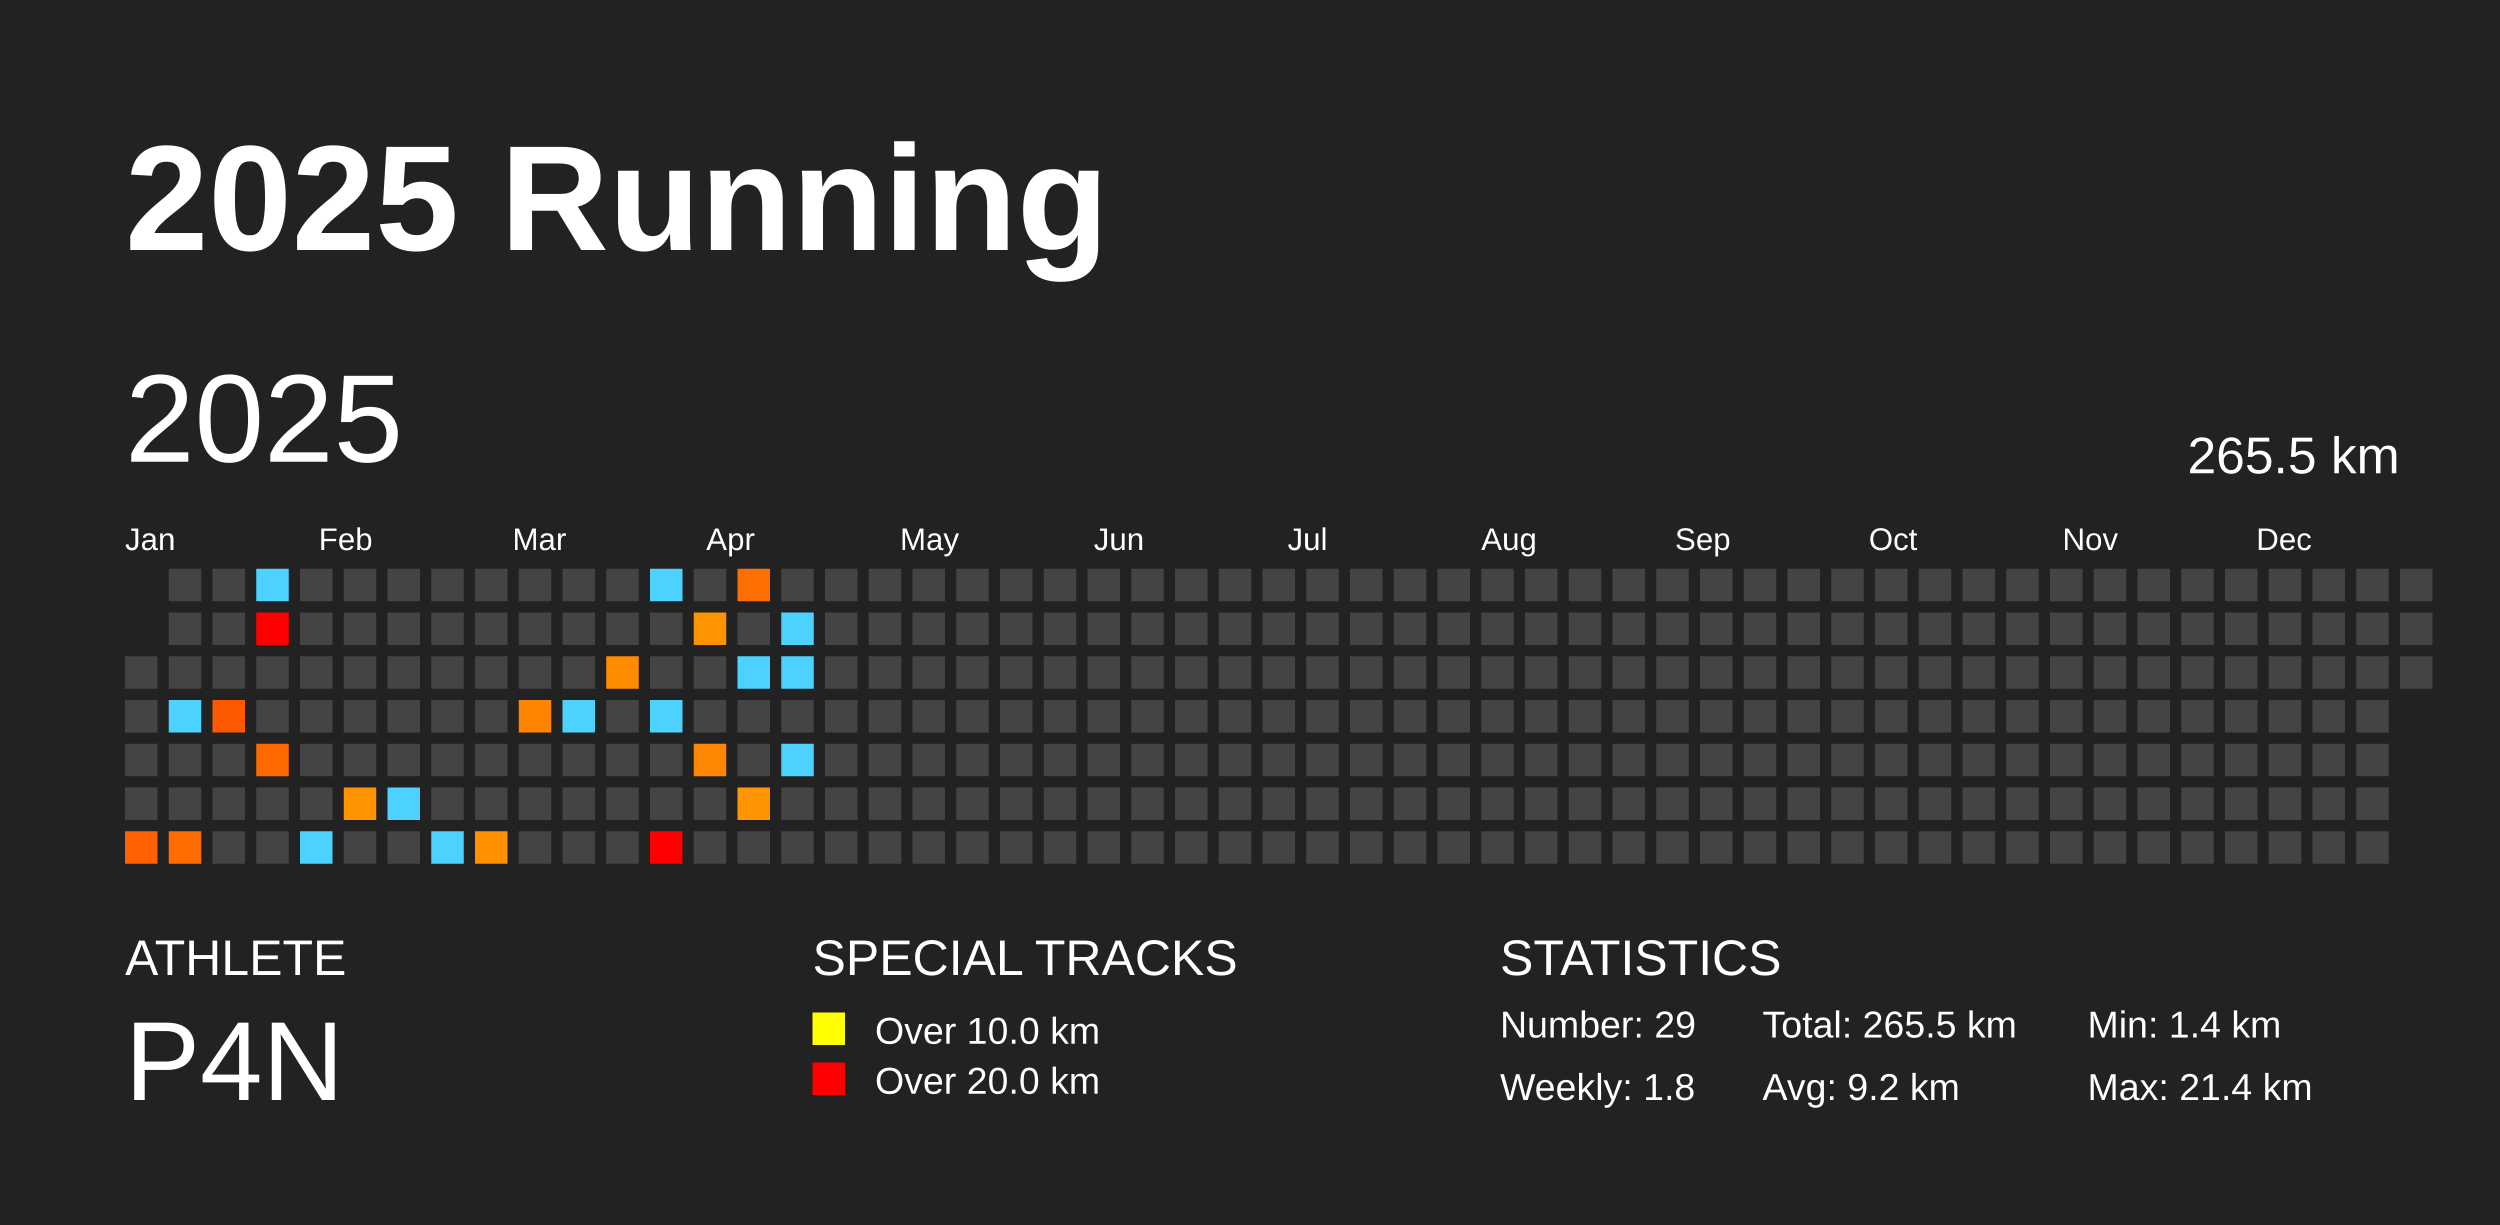
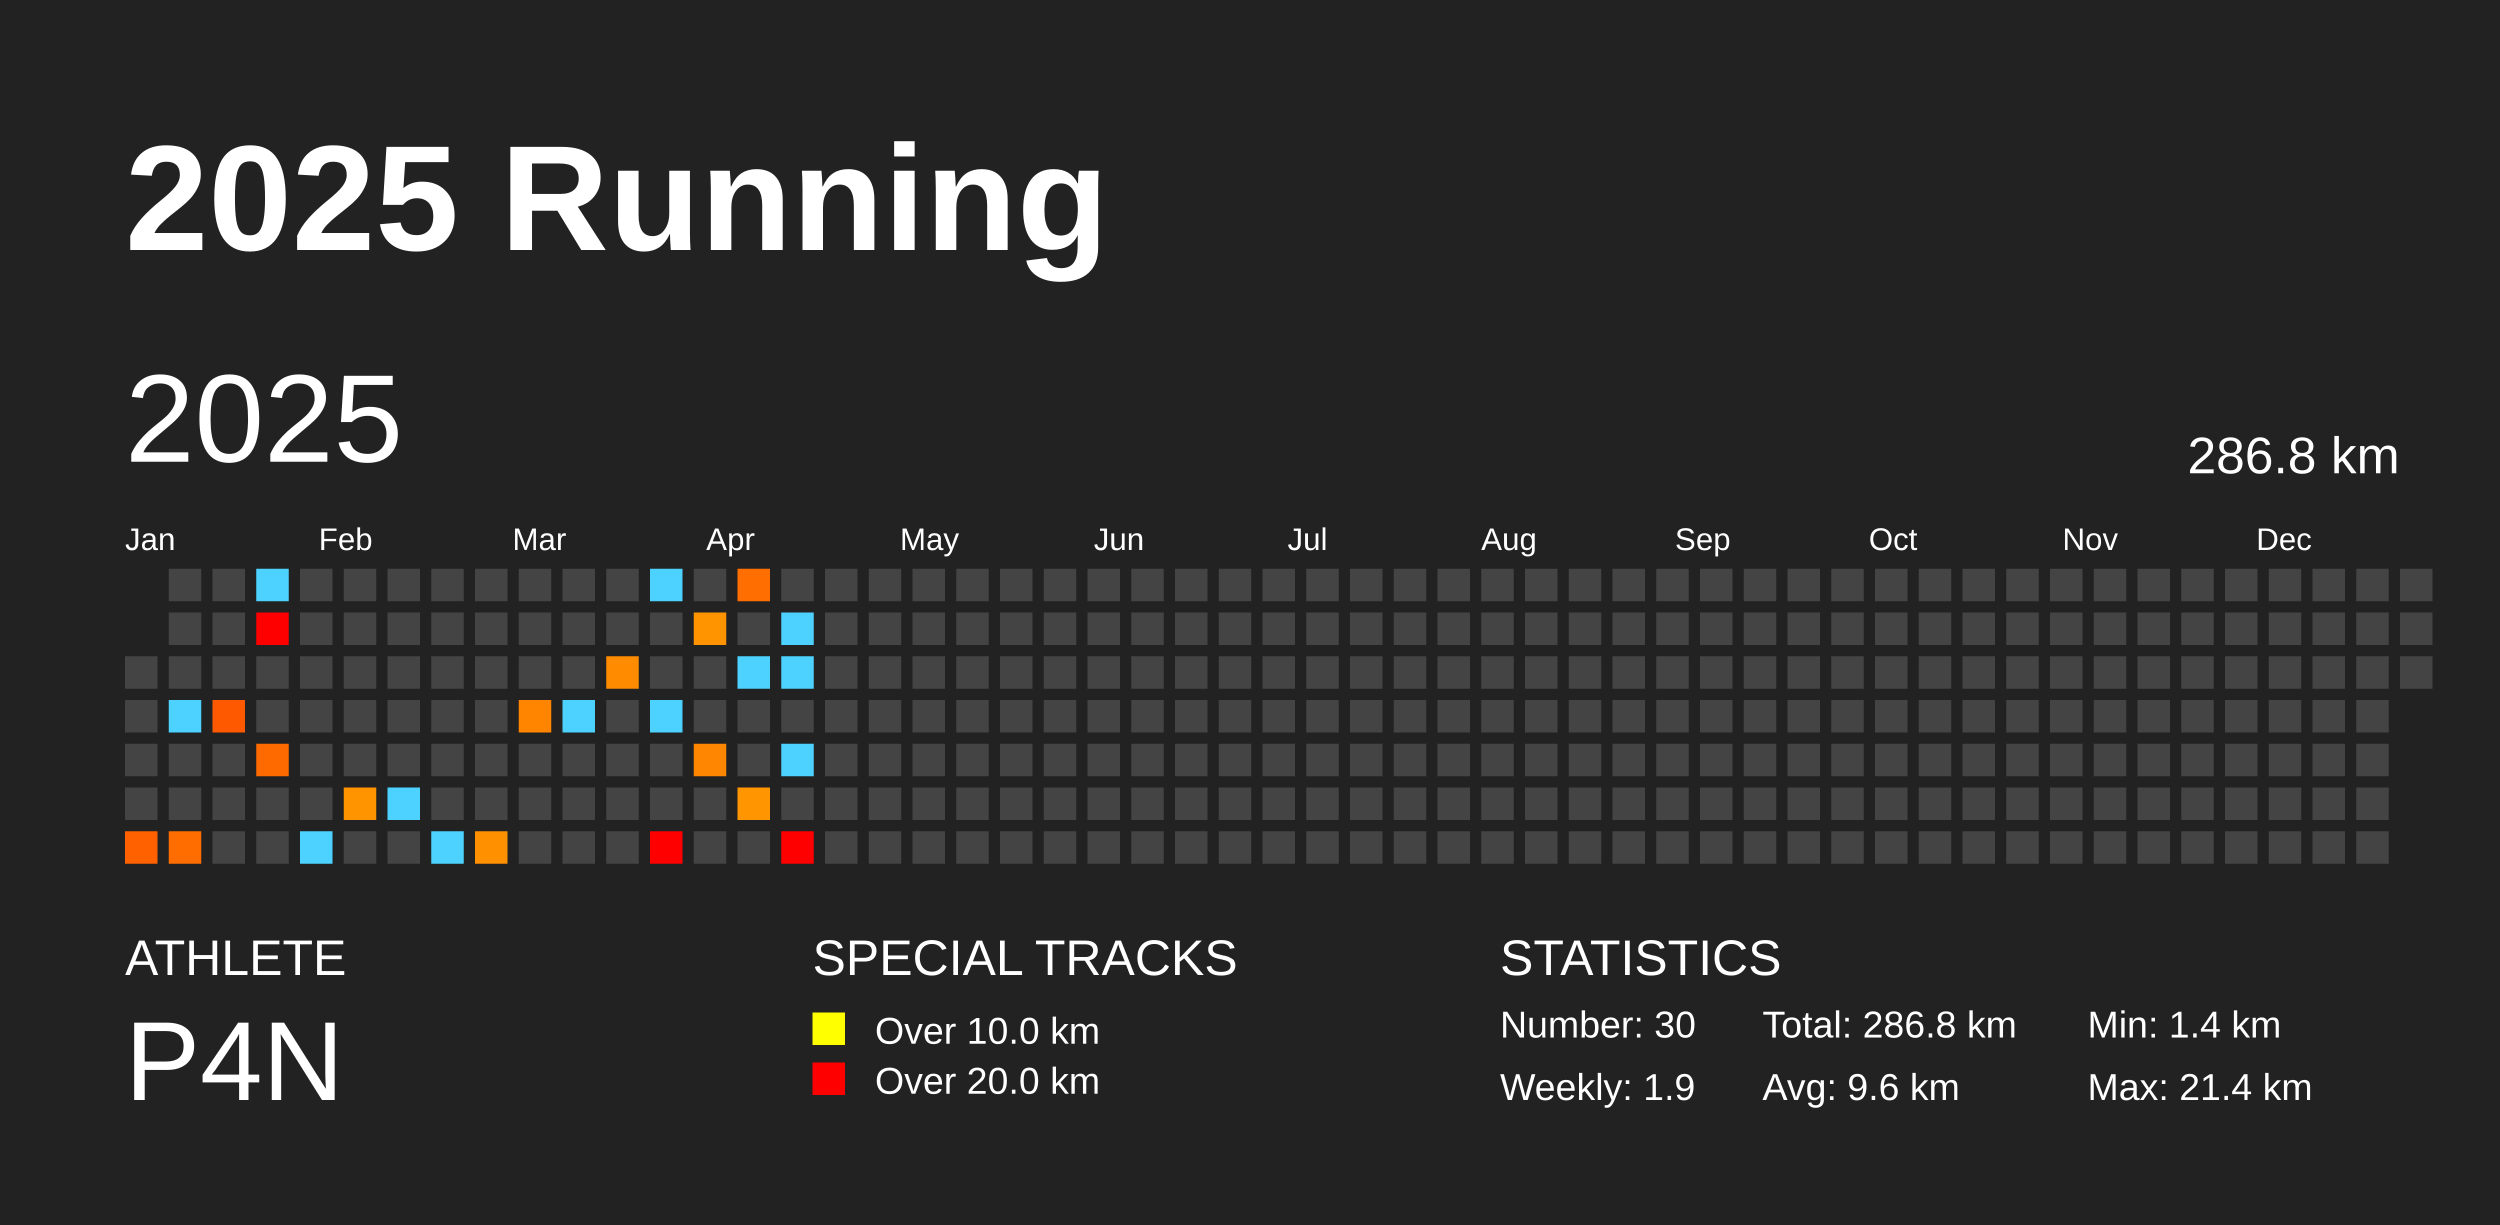
<svg xmlns="http://www.w3.org/2000/svg" baseProfile="full" height="98mm" version="1.1" viewBox="0,0,200,98" width="200mm">
  <defs />
  <rect fill="#222222" height="98" width="200" x="0" y="0" />
  <text fill="#FFFFFF" style="font-size:12px; font-family:Arial; font-weight:bold;" x="10" y="20">2025 Running</text>
  <text fill="#FFFFFF" style="font-size:4px; font-family:Arial" x="10" y="78">ATHLETE</text>
  <text fill="#FFFFFF" style="font-size:9px; font-family:Arial" x="10" y="88">P4N</text>
  <text fill="#FFFFFF" style="font-size:4px; font-family:Arial" x="65" y="78">SPECIAL TRACKS</text>
  <rect fill="yellow" height="2.6" width="2.6" x="65" y="81" />
  <text fill="#FFFFFF" style="font-size:3px; font-family:Arial" x="70" y="83.5">Over 10.0 km</text>
  <rect fill="red" height="2.6" width="2.6" x="65" y="85" />
  <text fill="#FFFFFF" style="font-size:3px; font-family:Arial" x="70" y="87.5">Over 20.0 km</text>
  <text fill="#FFFFFF" style="font-size:4px; font-family:Arial" x="120" y="78">STATISTICS</text>
-   <text fill="#FFFFFF" style="font-size:3px; font-family:Arial" x="120" y="83">Number: 29</text>
-   <text fill="#FFFFFF" style="font-size:3px; font-family:Arial" x="120" y="88">Weekly: 1.8</text>
-   <text fill="#FFFFFF" style="font-size:3px; font-family:Arial" x="141" y="83">Total: 265.5 km</text>
-   <text fill="#FFFFFF" style="font-size:3px; font-family:Arial" x="141" y="88">Avg: 9.2 km</text>
+   <text fill="#FFFFFF" style="font-size:3px; font-family:Arial" x="120" y="83">Number: 30</text>
+   <text fill="#FFFFFF" style="font-size:3px; font-family:Arial" x="120" y="88">Weekly: 1.9</text>
+   <text fill="#FFFFFF" style="font-size:3px; font-family:Arial" x="141" y="83">Total: 286.8 km</text>
+   <text fill="#FFFFFF" style="font-size:3px; font-family:Arial" x="141" y="88">Avg: 9.6 km</text>
  <text fill="#FFFFFF" style="font-size:3px; font-family:Arial" x="167" y="83">Min: 1.4 km</text>
  <text fill="#FFFFFF" style="font-size:3px; font-family:Arial" x="167" y="88">Max: 21.4 km</text>
  <text dominant-baseline="hanging" fill="#FFFFFF" style="font-size:10.0px; font-family:Arial;" x="10" y="30">2025</text>
-   <text dominant-baseline="hanging" fill="#FFFFFF" style="font-size:4.125px; font-family:Arial;" x="175" y="35">265.5 km</text>
+   <text dominant-baseline="hanging" fill="#FFFFFF" style="font-size:4.125px; font-family:Arial;" x="175" y="35">286.8 km</text>
  <text fill="#FFFFFF" style="font-size:2.5px; font-family:Arial" x="10.0" y="44">Jan</text>
  <text fill="#FFFFFF" style="font-size:2.5px; font-family:Arial" x="25.5" y="44">Feb</text>
  <text fill="#FFFFFF" style="font-size:2.5px; font-family:Arial" x="41.0" y="44">Mar</text>
  <text fill="#FFFFFF" style="font-size:2.5px; font-family:Arial" x="56.5" y="44">Apr</text>
  <text fill="#FFFFFF" style="font-size:2.5px; font-family:Arial" x="72.0" y="44">May</text>
  <text fill="#FFFFFF" style="font-size:2.5px; font-family:Arial" x="87.5" y="44">Jun</text>
  <text fill="#FFFFFF" style="font-size:2.5px; font-family:Arial" x="103.0" y="44">Jul</text>
  <text fill="#FFFFFF" style="font-size:2.5px; font-family:Arial" x="118.5" y="44">Aug</text>
  <text fill="#FFFFFF" style="font-size:2.5px; font-family:Arial" x="134.0" y="44">Sep</text>
  <text fill="#FFFFFF" style="font-size:2.5px; font-family:Arial" x="149.5" y="44">Oct</text>
  <text fill="#FFFFFF" style="font-size:2.5px; font-family:Arial" x="165.0" y="44">Nov</text>
  <text fill="#FFFFFF" style="font-size:2.5px; font-family:Arial" x="180.5" y="44">Dec</text>
  <rect fill="#444444" height="2.6" width="2.6" x="10.0" y="52.5" />
  <rect fill="#444444" height="2.6" width="2.6" x="10.0" y="56.0" />
  <rect fill="#444444" height="2.6" width="2.6" x="10.0" y="59.5" />
  <rect fill="#444444" height="2.6" width="2.6" x="10.0" y="63.0" />
  <rect fill="#ff6100" height="2.6" width="2.6" x="10.0" y="66.5" />
  <rect fill="#444444" height="2.6" width="2.6" x="13.5" y="45.5" />
  <rect fill="#444444" height="2.6" width="2.6" x="13.5" y="49.0" />
  <rect fill="#444444" height="2.6" width="2.6" x="13.5" y="52.5" />
  <rect fill="#4dd2ff" height="2.6" width="2.6" x="13.5" y="56.0" />
  <rect fill="#444444" height="2.6" width="2.6" x="13.5" y="59.5" />
  <rect fill="#444444" height="2.6" width="2.6" x="13.5" y="63.0" />
  <rect fill="#ff6d00" height="2.6" width="2.6" x="13.5" y="66.5" />
  <rect fill="#444444" height="2.6" width="2.6" x="17.0" y="45.5" />
  <rect fill="#444444" height="2.6" width="2.6" x="17.0" y="49.0" />
  <rect fill="#444444" height="2.6" width="2.6" x="17.0" y="52.5" />
  <rect fill="#ff5900" height="2.6" width="2.6" x="17.0" y="56.0" />
  <rect fill="#444444" height="2.6" width="2.6" x="17.0" y="59.5" />
  <rect fill="#444444" height="2.6" width="2.6" x="17.0" y="63.0" />
  <rect fill="#444444" height="2.6" width="2.6" x="17.0" y="66.5" />
  <rect fill="#4dd2ff" height="2.6" width="2.6" x="20.5" y="45.5" />
  <rect fill="red" height="2.6" width="2.6" x="20.5" y="49.0" />
  <rect fill="#444444" height="2.6" width="2.6" x="20.5" y="52.5" />
  <rect fill="#444444" height="2.6" width="2.6" x="20.5" y="56.0" />
  <rect fill="#ff6a00" height="2.6" width="2.6" x="20.5" y="59.5" />
  <rect fill="#444444" height="2.6" width="2.6" x="20.5" y="63.0" />
  <rect fill="#444444" height="2.6" width="2.6" x="20.5" y="66.5" />
  <rect fill="#444444" height="2.6" width="2.6" x="24.0" y="45.5" />
  <rect fill="#444444" height="2.6" width="2.6" x="24.0" y="49.0" />
  <rect fill="#444444" height="2.6" width="2.6" x="24.0" y="52.5" />
  <rect fill="#444444" height="2.6" width="2.6" x="24.0" y="56.0" />
  <rect fill="#444444" height="2.6" width="2.6" x="24.0" y="59.5" />
  <rect fill="#444444" height="2.6" width="2.6" x="24.0" y="63.0" />
  <rect fill="#4dd2ff" height="2.6" width="2.6" x="24.0" y="66.5" />
  <rect fill="#444444" height="2.6" width="2.6" x="27.5" y="45.5" />
  <rect fill="#444444" height="2.6" width="2.6" x="27.5" y="49.0" />
  <rect fill="#444444" height="2.6" width="2.6" x="27.5" y="52.5" />
  <rect fill="#444444" height="2.6" width="2.6" x="27.5" y="56.0" />
  <rect fill="#444444" height="2.6" width="2.6" x="27.5" y="59.5" />
  <rect fill="#ff9400" height="2.6" width="2.6" x="27.5" y="63.0" />
  <rect fill="#444444" height="2.6" width="2.6" x="27.5" y="66.5" />
  <rect fill="#444444" height="2.6" width="2.6" x="31.0" y="45.5" />
  <rect fill="#444444" height="2.6" width="2.6" x="31.0" y="49.0" />
  <rect fill="#444444" height="2.6" width="2.6" x="31.0" y="52.5" />
  <rect fill="#444444" height="2.6" width="2.6" x="31.0" y="56.0" />
  <rect fill="#444444" height="2.6" width="2.6" x="31.0" y="59.5" />
  <rect fill="#4dd2ff" height="2.6" width="2.6" x="31.0" y="63.0" />
  <rect fill="#444444" height="2.6" width="2.6" x="31.0" y="66.5" />
  <rect fill="#444444" height="2.6" width="2.6" x="34.5" y="45.5" />
  <rect fill="#444444" height="2.6" width="2.6" x="34.5" y="49.0" />
  <rect fill="#444444" height="2.6" width="2.6" x="34.5" y="52.5" />
  <rect fill="#444444" height="2.6" width="2.6" x="34.5" y="56.0" />
  <rect fill="#444444" height="2.6" width="2.6" x="34.5" y="59.5" />
  <rect fill="#444444" height="2.6" width="2.6" x="34.5" y="63.0" />
  <rect fill="#4dd2ff" height="2.6" width="2.6" x="34.5" y="66.5" />
  <rect fill="#444444" height="2.6" width="2.6" x="38.0" y="45.5" />
  <rect fill="#444444" height="2.6" width="2.6" x="38.0" y="49.0" />
  <rect fill="#444444" height="2.6" width="2.6" x="38.0" y="52.5" />
  <rect fill="#444444" height="2.6" width="2.6" x="38.0" y="56.0" />
  <rect fill="#444444" height="2.6" width="2.6" x="38.0" y="59.5" />
  <rect fill="#444444" height="2.6" width="2.6" x="38.0" y="63.0" />
  <rect fill="#ff9000" height="2.6" width="2.6" x="38.0" y="66.5" />
  <rect fill="#444444" height="2.6" width="2.6" x="41.5" y="45.5" />
  <rect fill="#444444" height="2.6" width="2.6" x="41.5" y="49.0" />
  <rect fill="#444444" height="2.6" width="2.6" x="41.5" y="52.5" />
  <rect fill="#ff8400" height="2.6" width="2.6" x="41.5" y="56.0" />
  <rect fill="#444444" height="2.6" width="2.6" x="41.5" y="59.5" />
  <rect fill="#444444" height="2.6" width="2.6" x="41.5" y="63.0" />
  <rect fill="#444444" height="2.6" width="2.6" x="41.5" y="66.5" />
  <rect fill="#444444" height="2.6" width="2.6" x="45.0" y="45.5" />
  <rect fill="#444444" height="2.6" width="2.6" x="45.0" y="49.0" />
  <rect fill="#444444" height="2.6" width="2.6" x="45.0" y="52.5" />
  <rect fill="#4dd2ff" height="2.6" width="2.6" x="45.0" y="56.0" />
  <rect fill="#444444" height="2.6" width="2.6" x="45.0" y="59.5" />
  <rect fill="#444444" height="2.6" width="2.6" x="45.0" y="63.0" />
  <rect fill="#444444" height="2.6" width="2.6" x="45.0" y="66.5" />
  <rect fill="#444444" height="2.6" width="2.6" x="48.5" y="45.5" />
  <rect fill="#444444" height="2.6" width="2.6" x="48.5" y="49.0" />
  <rect fill="#ff8c00" height="2.6" width="2.6" x="48.5" y="52.5" />
  <rect fill="#444444" height="2.6" width="2.6" x="48.5" y="56.0" />
  <rect fill="#444444" height="2.6" width="2.6" x="48.5" y="59.5" />
  <rect fill="#444444" height="2.6" width="2.6" x="48.5" y="63.0" />
  <rect fill="#444444" height="2.6" width="2.6" x="48.5" y="66.5" />
  <rect fill="#4dd2ff" height="2.6" width="2.6" x="52.0" y="45.5" />
  <rect fill="#444444" height="2.6" width="2.6" x="52.0" y="49.0" />
  <rect fill="#444444" height="2.6" width="2.6" x="52.0" y="52.5" />
  <rect fill="#4dd2ff" height="2.6" width="2.6" x="52.0" y="56.0" />
  <rect fill="#444444" height="2.6" width="2.6" x="52.0" y="59.5" />
  <rect fill="#444444" height="2.6" width="2.6" x="52.0" y="63.0" />
  <rect fill="red" height="2.6" width="2.6" x="52.0" y="66.5" />
  <rect fill="#444444" height="2.6" width="2.6" x="55.5" y="45.5" />
  <rect fill="#ff9300" height="2.6" width="2.6" x="55.5" y="49.0" />
  <rect fill="#444444" height="2.6" width="2.6" x="55.5" y="52.5" />
  <rect fill="#444444" height="2.6" width="2.6" x="55.5" y="56.0" />
  <rect fill="#ff8600" height="2.6" width="2.6" x="55.5" y="59.5" />
  <rect fill="#444444" height="2.6" width="2.6" x="55.5" y="63.0" />
  <rect fill="#444444" height="2.6" width="2.6" x="55.5" y="66.5" />
  <rect fill="#ff6e00" height="2.6" width="2.6" x="59.0" y="45.5" />
  <rect fill="#444444" height="2.6" width="2.6" x="59.0" y="49.0" />
  <rect fill="#4dd2ff" height="2.6" width="2.6" x="59.0" y="52.5" />
  <rect fill="#444444" height="2.6" width="2.6" x="59.0" y="56.0" />
  <rect fill="#444444" height="2.6" width="2.6" x="59.0" y="59.5" />
  <rect fill="#ff9500" height="2.6" width="2.6" x="59.0" y="63.0" />
  <rect fill="#444444" height="2.6" width="2.6" x="59.0" y="66.5" />
  <rect fill="#444444" height="2.6" width="2.6" x="62.5" y="45.5" />
  <rect fill="#4dd2ff" height="2.6" width="2.6" x="62.5" y="49.0" />
  <rect fill="#4dd2ff" height="2.6" width="2.6" x="62.5" y="52.5" />
  <rect fill="#444444" height="2.6" width="2.6" x="62.5" y="56.0" />
  <rect fill="#4dd2ff" height="2.6" width="2.6" x="62.5" y="59.5" />
  <rect fill="#444444" height="2.6" width="2.6" x="62.5" y="63.0" />
-   <rect fill="#444444" height="2.6" width="2.6" x="62.5" y="66.5" />
+   <rect fill="red" height="2.6" width="2.6" x="62.5" y="66.5" />
  <rect fill="#444444" height="2.6" width="2.6" x="66.0" y="45.5" />
  <rect fill="#444444" height="2.6" width="2.6" x="66.0" y="49.0" />
  <rect fill="#444444" height="2.6" width="2.6" x="66.0" y="52.5" />
  <rect fill="#444444" height="2.6" width="2.6" x="66.0" y="56.0" />
  <rect fill="#444444" height="2.6" width="2.6" x="66.0" y="59.5" />
  <rect fill="#444444" height="2.6" width="2.6" x="66.0" y="63.0" />
  <rect fill="#444444" height="2.6" width="2.6" x="66.0" y="66.5" />
  <rect fill="#444444" height="2.6" width="2.6" x="69.5" y="45.5" />
  <rect fill="#444444" height="2.6" width="2.6" x="69.5" y="49.0" />
  <rect fill="#444444" height="2.6" width="2.6" x="69.5" y="52.5" />
  <rect fill="#444444" height="2.6" width="2.6" x="69.5" y="56.0" />
  <rect fill="#444444" height="2.6" width="2.6" x="69.5" y="59.5" />
  <rect fill="#444444" height="2.6" width="2.6" x="69.5" y="63.0" />
  <rect fill="#444444" height="2.6" width="2.6" x="69.5" y="66.5" />
  <rect fill="#444444" height="2.6" width="2.6" x="73.0" y="45.5" />
  <rect fill="#444444" height="2.6" width="2.6" x="73.0" y="49.0" />
  <rect fill="#444444" height="2.6" width="2.6" x="73.0" y="52.5" />
  <rect fill="#444444" height="2.6" width="2.6" x="73.0" y="56.0" />
  <rect fill="#444444" height="2.6" width="2.6" x="73.0" y="59.5" />
  <rect fill="#444444" height="2.6" width="2.6" x="73.0" y="63.0" />
  <rect fill="#444444" height="2.6" width="2.6" x="73.0" y="66.5" />
  <rect fill="#444444" height="2.6" width="2.6" x="76.5" y="45.5" />
  <rect fill="#444444" height="2.6" width="2.6" x="76.5" y="49.0" />
  <rect fill="#444444" height="2.6" width="2.6" x="76.5" y="52.5" />
  <rect fill="#444444" height="2.6" width="2.6" x="76.5" y="56.0" />
  <rect fill="#444444" height="2.6" width="2.6" x="76.5" y="59.5" />
  <rect fill="#444444" height="2.6" width="2.6" x="76.5" y="63.0" />
  <rect fill="#444444" height="2.6" width="2.6" x="76.5" y="66.5" />
  <rect fill="#444444" height="2.6" width="2.6" x="80.0" y="45.5" />
  <rect fill="#444444" height="2.6" width="2.6" x="80.0" y="49.0" />
  <rect fill="#444444" height="2.6" width="2.6" x="80.0" y="52.5" />
  <rect fill="#444444" height="2.6" width="2.6" x="80.0" y="56.0" />
  <rect fill="#444444" height="2.6" width="2.6" x="80.0" y="59.5" />
  <rect fill="#444444" height="2.6" width="2.6" x="80.0" y="63.0" />
  <rect fill="#444444" height="2.6" width="2.6" x="80.0" y="66.5" />
  <rect fill="#444444" height="2.6" width="2.6" x="83.5" y="45.5" />
  <rect fill="#444444" height="2.6" width="2.6" x="83.5" y="49.0" />
  <rect fill="#444444" height="2.6" width="2.6" x="83.5" y="52.5" />
  <rect fill="#444444" height="2.6" width="2.6" x="83.5" y="56.0" />
  <rect fill="#444444" height="2.6" width="2.6" x="83.5" y="59.5" />
  <rect fill="#444444" height="2.6" width="2.6" x="83.5" y="63.0" />
  <rect fill="#444444" height="2.6" width="2.6" x="83.5" y="66.5" />
  <rect fill="#444444" height="2.6" width="2.6" x="87.0" y="45.5" />
  <rect fill="#444444" height="2.6" width="2.6" x="87.0" y="49.0" />
  <rect fill="#444444" height="2.6" width="2.6" x="87.0" y="52.5" />
  <rect fill="#444444" height="2.6" width="2.6" x="87.0" y="56.0" />
  <rect fill="#444444" height="2.6" width="2.6" x="87.0" y="59.5" />
  <rect fill="#444444" height="2.6" width="2.6" x="87.0" y="63.0" />
  <rect fill="#444444" height="2.6" width="2.6" x="87.0" y="66.5" />
  <rect fill="#444444" height="2.6" width="2.6" x="90.5" y="45.5" />
  <rect fill="#444444" height="2.6" width="2.6" x="90.5" y="49.0" />
  <rect fill="#444444" height="2.6" width="2.6" x="90.5" y="52.5" />
  <rect fill="#444444" height="2.6" width="2.6" x="90.5" y="56.0" />
  <rect fill="#444444" height="2.6" width="2.6" x="90.5" y="59.5" />
  <rect fill="#444444" height="2.6" width="2.6" x="90.5" y="63.0" />
  <rect fill="#444444" height="2.6" width="2.6" x="90.5" y="66.5" />
  <rect fill="#444444" height="2.6" width="2.6" x="94.0" y="45.5" />
  <rect fill="#444444" height="2.6" width="2.6" x="94.0" y="49.0" />
  <rect fill="#444444" height="2.6" width="2.6" x="94.0" y="52.5" />
  <rect fill="#444444" height="2.6" width="2.6" x="94.0" y="56.0" />
  <rect fill="#444444" height="2.6" width="2.6" x="94.0" y="59.5" />
  <rect fill="#444444" height="2.6" width="2.6" x="94.0" y="63.0" />
  <rect fill="#444444" height="2.6" width="2.6" x="94.0" y="66.5" />
  <rect fill="#444444" height="2.6" width="2.6" x="97.5" y="45.5" />
  <rect fill="#444444" height="2.6" width="2.6" x="97.5" y="49.0" />
  <rect fill="#444444" height="2.6" width="2.6" x="97.5" y="52.5" />
  <rect fill="#444444" height="2.6" width="2.6" x="97.5" y="56.0" />
  <rect fill="#444444" height="2.6" width="2.6" x="97.5" y="59.5" />
  <rect fill="#444444" height="2.6" width="2.6" x="97.5" y="63.0" />
  <rect fill="#444444" height="2.6" width="2.6" x="97.5" y="66.5" />
  <rect fill="#444444" height="2.6" width="2.6" x="101.0" y="45.5" />
  <rect fill="#444444" height="2.6" width="2.6" x="101.0" y="49.0" />
  <rect fill="#444444" height="2.6" width="2.6" x="101.0" y="52.5" />
  <rect fill="#444444" height="2.6" width="2.6" x="101.0" y="56.0" />
  <rect fill="#444444" height="2.6" width="2.6" x="101.0" y="59.5" />
  <rect fill="#444444" height="2.6" width="2.6" x="101.0" y="63.0" />
  <rect fill="#444444" height="2.6" width="2.6" x="101.0" y="66.5" />
  <rect fill="#444444" height="2.6" width="2.6" x="104.5" y="45.5" />
  <rect fill="#444444" height="2.6" width="2.6" x="104.5" y="49.0" />
  <rect fill="#444444" height="2.6" width="2.6" x="104.5" y="52.5" />
  <rect fill="#444444" height="2.6" width="2.6" x="104.5" y="56.0" />
  <rect fill="#444444" height="2.6" width="2.6" x="104.5" y="59.5" />
  <rect fill="#444444" height="2.6" width="2.6" x="104.5" y="63.0" />
  <rect fill="#444444" height="2.6" width="2.6" x="104.5" y="66.5" />
  <rect fill="#444444" height="2.6" width="2.6" x="108.0" y="45.5" />
  <rect fill="#444444" height="2.6" width="2.6" x="108.0" y="49.0" />
  <rect fill="#444444" height="2.6" width="2.6" x="108.0" y="52.5" />
  <rect fill="#444444" height="2.6" width="2.6" x="108.0" y="56.0" />
  <rect fill="#444444" height="2.6" width="2.6" x="108.0" y="59.5" />
  <rect fill="#444444" height="2.6" width="2.6" x="108.0" y="63.0" />
  <rect fill="#444444" height="2.6" width="2.6" x="108.0" y="66.5" />
  <rect fill="#444444" height="2.6" width="2.6" x="111.5" y="45.5" />
  <rect fill="#444444" height="2.6" width="2.6" x="111.5" y="49.0" />
  <rect fill="#444444" height="2.6" width="2.6" x="111.5" y="52.5" />
  <rect fill="#444444" height="2.6" width="2.6" x="111.5" y="56.0" />
  <rect fill="#444444" height="2.6" width="2.6" x="111.5" y="59.5" />
  <rect fill="#444444" height="2.6" width="2.6" x="111.5" y="63.0" />
  <rect fill="#444444" height="2.6" width="2.6" x="111.5" y="66.5" />
  <rect fill="#444444" height="2.6" width="2.6" x="115.0" y="45.5" />
  <rect fill="#444444" height="2.6" width="2.6" x="115.0" y="49.0" />
  <rect fill="#444444" height="2.6" width="2.6" x="115.0" y="52.5" />
  <rect fill="#444444" height="2.6" width="2.6" x="115.0" y="56.0" />
  <rect fill="#444444" height="2.6" width="2.6" x="115.0" y="59.5" />
  <rect fill="#444444" height="2.6" width="2.6" x="115.0" y="63.0" />
  <rect fill="#444444" height="2.6" width="2.6" x="115.0" y="66.5" />
  <rect fill="#444444" height="2.6" width="2.6" x="118.5" y="45.5" />
  <rect fill="#444444" height="2.6" width="2.6" x="118.5" y="49.0" />
  <rect fill="#444444" height="2.6" width="2.6" x="118.5" y="52.5" />
  <rect fill="#444444" height="2.6" width="2.6" x="118.5" y="56.0" />
  <rect fill="#444444" height="2.6" width="2.6" x="118.5" y="59.5" />
  <rect fill="#444444" height="2.6" width="2.6" x="118.5" y="63.0" />
  <rect fill="#444444" height="2.6" width="2.6" x="118.5" y="66.5" />
  <rect fill="#444444" height="2.6" width="2.6" x="122.0" y="45.5" />
  <rect fill="#444444" height="2.6" width="2.6" x="122.0" y="49.0" />
  <rect fill="#444444" height="2.6" width="2.6" x="122.0" y="52.5" />
  <rect fill="#444444" height="2.6" width="2.6" x="122.0" y="56.0" />
  <rect fill="#444444" height="2.6" width="2.6" x="122.0" y="59.5" />
  <rect fill="#444444" height="2.6" width="2.6" x="122.0" y="63.0" />
  <rect fill="#444444" height="2.6" width="2.6" x="122.0" y="66.5" />
  <rect fill="#444444" height="2.6" width="2.6" x="125.5" y="45.5" />
  <rect fill="#444444" height="2.6" width="2.6" x="125.5" y="49.0" />
  <rect fill="#444444" height="2.6" width="2.6" x="125.5" y="52.5" />
  <rect fill="#444444" height="2.6" width="2.6" x="125.5" y="56.0" />
  <rect fill="#444444" height="2.6" width="2.6" x="125.5" y="59.5" />
  <rect fill="#444444" height="2.6" width="2.6" x="125.5" y="63.0" />
  <rect fill="#444444" height="2.6" width="2.6" x="125.5" y="66.5" />
  <rect fill="#444444" height="2.6" width="2.6" x="129.0" y="45.5" />
  <rect fill="#444444" height="2.6" width="2.6" x="129.0" y="49.0" />
  <rect fill="#444444" height="2.6" width="2.6" x="129.0" y="52.5" />
  <rect fill="#444444" height="2.6" width="2.6" x="129.0" y="56.0" />
  <rect fill="#444444" height="2.6" width="2.6" x="129.0" y="59.5" />
  <rect fill="#444444" height="2.6" width="2.6" x="129.0" y="63.0" />
  <rect fill="#444444" height="2.6" width="2.6" x="129.0" y="66.5" />
  <rect fill="#444444" height="2.6" width="2.6" x="132.5" y="45.5" />
  <rect fill="#444444" height="2.6" width="2.6" x="132.5" y="49.0" />
  <rect fill="#444444" height="2.6" width="2.6" x="132.5" y="52.5" />
  <rect fill="#444444" height="2.6" width="2.6" x="132.5" y="56.0" />
  <rect fill="#444444" height="2.6" width="2.6" x="132.5" y="59.5" />
  <rect fill="#444444" height="2.6" width="2.6" x="132.5" y="63.0" />
  <rect fill="#444444" height="2.6" width="2.6" x="132.5" y="66.5" />
  <rect fill="#444444" height="2.6" width="2.6" x="136.0" y="45.5" />
  <rect fill="#444444" height="2.6" width="2.6" x="136.0" y="49.0" />
  <rect fill="#444444" height="2.6" width="2.6" x="136.0" y="52.5" />
  <rect fill="#444444" height="2.6" width="2.6" x="136.0" y="56.0" />
  <rect fill="#444444" height="2.6" width="2.6" x="136.0" y="59.5" />
  <rect fill="#444444" height="2.6" width="2.6" x="136.0" y="63.0" />
  <rect fill="#444444" height="2.6" width="2.6" x="136.0" y="66.5" />
  <rect fill="#444444" height="2.6" width="2.6" x="139.5" y="45.5" />
  <rect fill="#444444" height="2.6" width="2.6" x="139.5" y="49.0" />
  <rect fill="#444444" height="2.6" width="2.6" x="139.5" y="52.5" />
  <rect fill="#444444" height="2.6" width="2.6" x="139.5" y="56.0" />
  <rect fill="#444444" height="2.6" width="2.6" x="139.5" y="59.5" />
  <rect fill="#444444" height="2.6" width="2.6" x="139.5" y="63.0" />
  <rect fill="#444444" height="2.6" width="2.6" x="139.5" y="66.5" />
  <rect fill="#444444" height="2.6" width="2.6" x="143.0" y="45.5" />
  <rect fill="#444444" height="2.6" width="2.6" x="143.0" y="49.0" />
  <rect fill="#444444" height="2.6" width="2.6" x="143.0" y="52.5" />
  <rect fill="#444444" height="2.6" width="2.6" x="143.0" y="56.0" />
  <rect fill="#444444" height="2.6" width="2.6" x="143.0" y="59.5" />
  <rect fill="#444444" height="2.6" width="2.6" x="143.0" y="63.0" />
  <rect fill="#444444" height="2.6" width="2.6" x="143.0" y="66.5" />
  <rect fill="#444444" height="2.6" width="2.6" x="146.5" y="45.5" />
  <rect fill="#444444" height="2.6" width="2.6" x="146.5" y="49.0" />
  <rect fill="#444444" height="2.6" width="2.6" x="146.5" y="52.5" />
  <rect fill="#444444" height="2.6" width="2.6" x="146.5" y="56.0" />
  <rect fill="#444444" height="2.6" width="2.6" x="146.5" y="59.5" />
  <rect fill="#444444" height="2.6" width="2.6" x="146.5" y="63.0" />
  <rect fill="#444444" height="2.6" width="2.6" x="146.5" y="66.5" />
  <rect fill="#444444" height="2.6" width="2.6" x="150.0" y="45.5" />
  <rect fill="#444444" height="2.6" width="2.6" x="150.0" y="49.0" />
  <rect fill="#444444" height="2.6" width="2.6" x="150.0" y="52.5" />
  <rect fill="#444444" height="2.6" width="2.6" x="150.0" y="56.0" />
  <rect fill="#444444" height="2.6" width="2.6" x="150.0" y="59.5" />
  <rect fill="#444444" height="2.6" width="2.6" x="150.0" y="63.0" />
  <rect fill="#444444" height="2.6" width="2.6" x="150.0" y="66.5" />
  <rect fill="#444444" height="2.6" width="2.6" x="153.5" y="45.5" />
  <rect fill="#444444" height="2.6" width="2.6" x="153.5" y="49.0" />
  <rect fill="#444444" height="2.6" width="2.6" x="153.5" y="52.5" />
  <rect fill="#444444" height="2.6" width="2.6" x="153.5" y="56.0" />
  <rect fill="#444444" height="2.6" width="2.6" x="153.5" y="59.5" />
  <rect fill="#444444" height="2.6" width="2.6" x="153.5" y="63.0" />
  <rect fill="#444444" height="2.6" width="2.6" x="153.5" y="66.5" />
  <rect fill="#444444" height="2.6" width="2.6" x="157.0" y="45.5" />
  <rect fill="#444444" height="2.6" width="2.6" x="157.0" y="49.0" />
  <rect fill="#444444" height="2.6" width="2.6" x="157.0" y="52.5" />
  <rect fill="#444444" height="2.6" width="2.6" x="157.0" y="56.0" />
  <rect fill="#444444" height="2.6" width="2.6" x="157.0" y="59.5" />
  <rect fill="#444444" height="2.6" width="2.6" x="157.0" y="63.0" />
  <rect fill="#444444" height="2.6" width="2.6" x="157.0" y="66.5" />
  <rect fill="#444444" height="2.6" width="2.6" x="160.5" y="45.5" />
  <rect fill="#444444" height="2.6" width="2.6" x="160.5" y="49.0" />
  <rect fill="#444444" height="2.6" width="2.6" x="160.5" y="52.5" />
  <rect fill="#444444" height="2.6" width="2.6" x="160.5" y="56.0" />
  <rect fill="#444444" height="2.6" width="2.6" x="160.5" y="59.5" />
  <rect fill="#444444" height="2.6" width="2.6" x="160.5" y="63.0" />
  <rect fill="#444444" height="2.6" width="2.6" x="160.5" y="66.5" />
  <rect fill="#444444" height="2.6" width="2.6" x="164.0" y="45.5" />
  <rect fill="#444444" height="2.6" width="2.6" x="164.0" y="49.0" />
  <rect fill="#444444" height="2.6" width="2.6" x="164.0" y="52.5" />
  <rect fill="#444444" height="2.6" width="2.6" x="164.0" y="56.0" />
  <rect fill="#444444" height="2.6" width="2.6" x="164.0" y="59.5" />
  <rect fill="#444444" height="2.6" width="2.6" x="164.0" y="63.0" />
  <rect fill="#444444" height="2.6" width="2.6" x="164.0" y="66.5" />
  <rect fill="#444444" height="2.6" width="2.6" x="167.5" y="45.5" />
  <rect fill="#444444" height="2.6" width="2.6" x="167.5" y="49.0" />
  <rect fill="#444444" height="2.6" width="2.6" x="167.5" y="52.5" />
  <rect fill="#444444" height="2.6" width="2.6" x="167.5" y="56.0" />
  <rect fill="#444444" height="2.6" width="2.6" x="167.5" y="59.5" />
  <rect fill="#444444" height="2.6" width="2.6" x="167.5" y="63.0" />
  <rect fill="#444444" height="2.6" width="2.6" x="167.5" y="66.5" />
  <rect fill="#444444" height="2.6" width="2.6" x="171.0" y="45.5" />
  <rect fill="#444444" height="2.6" width="2.6" x="171.0" y="49.0" />
  <rect fill="#444444" height="2.6" width="2.6" x="171.0" y="52.5" />
  <rect fill="#444444" height="2.6" width="2.6" x="171.0" y="56.0" />
  <rect fill="#444444" height="2.6" width="2.6" x="171.0" y="59.5" />
  <rect fill="#444444" height="2.6" width="2.6" x="171.0" y="63.0" />
  <rect fill="#444444" height="2.6" width="2.6" x="171.0" y="66.5" />
  <rect fill="#444444" height="2.6" width="2.6" x="174.5" y="45.5" />
  <rect fill="#444444" height="2.6" width="2.6" x="174.5" y="49.0" />
  <rect fill="#444444" height="2.6" width="2.6" x="174.5" y="52.5" />
  <rect fill="#444444" height="2.6" width="2.6" x="174.5" y="56.0" />
  <rect fill="#444444" height="2.6" width="2.6" x="174.5" y="59.5" />
  <rect fill="#444444" height="2.6" width="2.6" x="174.5" y="63.0" />
  <rect fill="#444444" height="2.6" width="2.6" x="174.5" y="66.5" />
  <rect fill="#444444" height="2.6" width="2.6" x="178.0" y="45.5" />
  <rect fill="#444444" height="2.6" width="2.6" x="178.0" y="49.0" />
  <rect fill="#444444" height="2.6" width="2.6" x="178.0" y="52.5" />
  <rect fill="#444444" height="2.6" width="2.6" x="178.0" y="56.0" />
  <rect fill="#444444" height="2.6" width="2.6" x="178.0" y="59.5" />
  <rect fill="#444444" height="2.6" width="2.6" x="178.0" y="63.0" />
  <rect fill="#444444" height="2.6" width="2.6" x="178.0" y="66.5" />
  <rect fill="#444444" height="2.6" width="2.6" x="181.5" y="45.5" />
  <rect fill="#444444" height="2.6" width="2.6" x="181.5" y="49.0" />
  <rect fill="#444444" height="2.6" width="2.6" x="181.5" y="52.5" />
  <rect fill="#444444" height="2.6" width="2.6" x="181.5" y="56.0" />
  <rect fill="#444444" height="2.6" width="2.6" x="181.5" y="59.5" />
  <rect fill="#444444" height="2.6" width="2.6" x="181.5" y="63.0" />
  <rect fill="#444444" height="2.6" width="2.6" x="181.5" y="66.5" />
  <rect fill="#444444" height="2.6" width="2.6" x="185.0" y="45.5" />
  <rect fill="#444444" height="2.6" width="2.6" x="185.0" y="49.0" />
  <rect fill="#444444" height="2.6" width="2.6" x="185.0" y="52.5" />
  <rect fill="#444444" height="2.6" width="2.6" x="185.0" y="56.0" />
  <rect fill="#444444" height="2.6" width="2.6" x="185.0" y="59.5" />
  <rect fill="#444444" height="2.6" width="2.6" x="185.0" y="63.0" />
  <rect fill="#444444" height="2.6" width="2.6" x="185.0" y="66.5" />
  <rect fill="#444444" height="2.6" width="2.6" x="188.5" y="45.5" />
  <rect fill="#444444" height="2.6" width="2.6" x="188.5" y="49.0" />
  <rect fill="#444444" height="2.6" width="2.6" x="188.5" y="52.5" />
  <rect fill="#444444" height="2.6" width="2.6" x="188.5" y="56.0" />
  <rect fill="#444444" height="2.6" width="2.6" x="188.5" y="59.5" />
  <rect fill="#444444" height="2.6" width="2.6" x="188.5" y="63.0" />
  <rect fill="#444444" height="2.6" width="2.6" x="188.5" y="66.5" />
  <rect fill="#444444" height="2.6" width="2.6" x="192.0" y="45.5" />
  <rect fill="#444444" height="2.6" width="2.6" x="192.0" y="49.0" />
  <rect fill="#444444" height="2.6" width="2.6" x="192.0" y="52.5" />
</svg>
